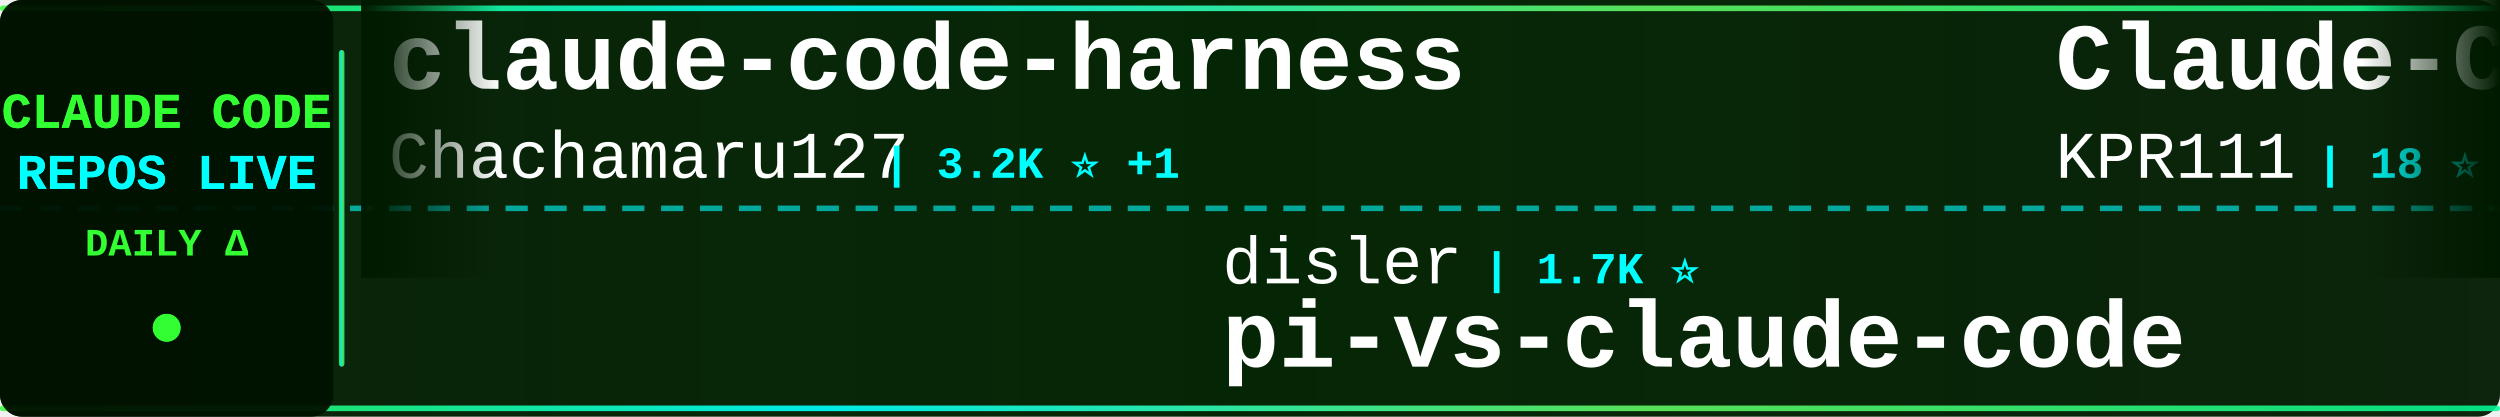
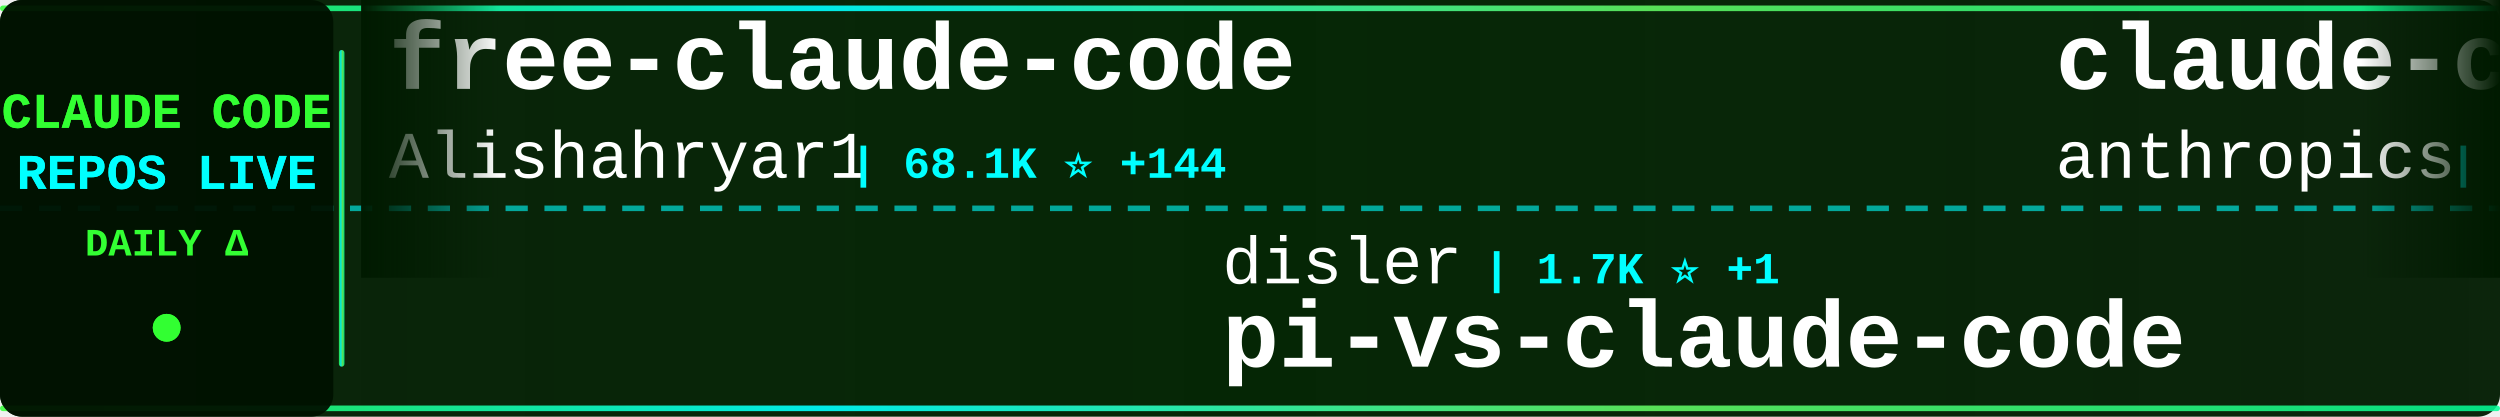
<svg xmlns="http://www.w3.org/2000/svg" width="900" height="150">
  <defs>
    <linearGradient id="tickerBg" x1="0%" y1="0%" x2="100%" y2="0%">
      <stop offset="0%" style="stop-color:#001a00;stop-opacity:0.95" />
      <stop offset="50%" style="stop-color:#002200;stop-opacity:0.98" />
      <stop offset="100%" style="stop-color:#001a00;stop-opacity:0.95" />
    </linearGradient>
    <linearGradient id="borderGrad" x1="0%" y1="0%" x2="100%" y2="0%">
      <stop offset="0%" style="stop-color:#33ff33;stop-opacity:0.85">
        <animate attributeName="stop-opacity" values="0.85;1;0.85" dur="2s" repeatCount="indefinite" />
      </stop>
      <stop offset="33%" style="stop-color:#00ffff;stop-opacity:0.9">
        <animate attributeName="stop-opacity" values="0.9;1;0.9" dur="2.2s" repeatCount="indefinite" />
      </stop>
      <stop offset="66%" style="stop-color:#66ff66;stop-opacity:0.85">
        <animate attributeName="stop-opacity" values="0.85;1;0.85" dur="1.8s" repeatCount="indefinite" />
      </stop>
      <stop offset="100%" style="stop-color:#00ff99;stop-opacity:0.85">
        <animate attributeName="stop-opacity" values="0.85;1;0.85" dur="2s" repeatCount="indefinite" />
      </stop>
    </linearGradient>
    <filter id="textGlow">
      <feGaussianBlur stdDeviation="0.1" result="coloredBlur" />
      <feMerge>
        <feMergeNode in="coloredBlur" />
        <feMergeNode in="SourceGraphic" />
      </feMerge>
    </filter>
    <filter id="metricGlow">
      <feGaussianBlur stdDeviation="0.2" result="coloredBlur" />
      <feMerge>
        <feMergeNode in="coloredBlur" />
        <feMergeNode in="SourceGraphic" />
      </feMerge>
    </filter>
    <linearGradient id="leftFade" x1="0%" y1="0%" x2="100%" y2="0%">
      <stop offset="0%" style="stop-color:#001a00;stop-opacity:1" />
      <stop offset="100%" style="stop-color:#001a00;stop-opacity:0" />
    </linearGradient>
    <linearGradient id="rightFade" x1="0%" y1="0%" x2="100%" y2="0%">
      <stop offset="0%" style="stop-color:#001a00;stop-opacity:0" />
      <stop offset="100%" style="stop-color:#001a00;stop-opacity:1" />
    </linearGradient>
  </defs>
  <rect width="900" height="150" fill="url(#tickerBg)" rx="8" />
  <rect x="0" y="2" width="900" height="2" fill="url(#borderGrad)" rx="1" />
  <rect x="0" y="146" width="900" height="2" fill="url(#borderGrad)" rx="1" />
  <line x1="0" y1="75" x2="900" y2="75" stroke="#00ffff" stroke-width="2" stroke-dasharray="8 6" opacity="0.6" />
  <rect x="0" y="0" width="120" height="150" fill="#001100" opacity="0.95" rx="8" />
  <text x="60" y="46" font-family="'Courier New', monospace" font-size="18" font-weight="bold" fill="#33ff33" text-anchor="middle" filter="url(#textGlow)">
    CLAUDE CODE
  </text>
  <text x="60" y="68" font-family="'Courier New', monospace" font-size="18" font-weight="bold" fill="#00ffff" text-anchor="middle" filter="url(#textGlow)">
    REPOS LIVE
  </text>
  <text x="60" y="92" font-family="'Courier New', monospace" font-size="14" font-weight="bold" fill="#33ff33" text-anchor="middle">
    DAILY Δ
  </text>
  <circle cx="60" cy="118" r="5" fill="#33ff33" filter="url(#metricGlow)">
    <animate attributeName="r" values="4;6;4" dur="1.5s" repeatCount="indefinite" />
    <animate attributeName="opacity" values="0.6;1;0.6" dur="1.5s" repeatCount="indefinite" />
  </circle>
  <rect x="122" y="18" width="2" height="114" fill="url(#borderGrad)" rx="1" />
  <clipPath id="tickerClip">
    <rect x="130" y="0" width="770" height="150" />
  </clipPath>
  <g clip-path="url(#tickerClip)">
    <g id="tickerItems">
      <animateTransform attributeName="transform" attributeType="XML" type="translate" from="0 0" to="-3000 0" dur="54s" repeatCount="indefinite" />
      <g transform="translate(0, 0)">
-         <text x="140" y="32" font-family="'Courier New', monospace" font-size="34" font-weight="bold" fill="#ffffff">claude-code-harness</text>
-         <text x="140" y="64" font-family="'Courier New', monospace" font-size="24" font-weight="normal" fill="#ffffff" opacity="1.0">Chachamaru127</text>
-         <text x="318" y="64" font-family="'Courier New', monospace" font-size="16" font-weight="bold" fill="#00ffff"> | 3.2K ⭐ +1</text>
+         <text x="140" y="32" font-family="'Courier New', monospace" font-size="34" font-weight="bold" fill="#ffffff">free-claude-code</text>
+         <text x="140" y="64" font-family="'Courier New', monospace" font-size="24" font-weight="normal" fill="#ffffff" opacity="1.0">Alishahryar1</text>
+         <text x="306" y="64" font-family="'Courier New', monospace" font-size="16" font-weight="bold" fill="#00ffff"> | 68.1K ⭐ +144</text>
      </g>
      <g transform="translate(300, 0)">
        <text x="140" y="102" font-family="'Courier New', monospace" font-size="24" font-weight="normal" fill="#ffffff" opacity="1.0">disler</text>
-         <text x="234" y="102" font-family="'Courier New', monospace" font-size="16" font-weight="bold" fill="#00ffff"> | 1.7K ⭐</text>
+         <text x="234" y="102" font-family="'Courier New', monospace" font-size="16" font-weight="bold" fill="#00ffff"> | 1.7K ⭐ +1</text>
        <text x="140" y="132" font-family="'Courier New', monospace" font-size="34" font-weight="bold" fill="#ffffff">pi-vs-claude-code</text>
      </g>
      <g transform="translate(600, 0)">
-         <text x="140" y="32" font-family="'Courier New', monospace" font-size="34" font-weight="bold" fill="#ffffff">Claude-Code</text>
-         <text x="140" y="64" font-family="'Courier New', monospace" font-size="24" font-weight="normal" fill="#ffffff" opacity="1.0">KPR111</text>
-         <text x="234" y="64" font-family="'Courier New', monospace" font-size="16" font-weight="bold" fill="#00ffff"> | 18 ⭐</text>
+         <text x="140" y="32" font-family="'Courier New', monospace" font-size="34" font-weight="bold" fill="#ffffff">claude-code-base-action</text>
+         <text x="140" y="64" font-family="'Courier New', monospace" font-size="24" font-weight="normal" fill="#ffffff" opacity="1.0">anthropics</text>
+         <text x="282" y="64" font-family="'Courier New', monospace" font-size="16" font-weight="bold" fill="#00ffff"> | 1.0K ⭐</text>
      </g>
      <g transform="translate(900, 0)">
-         <text x="140" y="102" font-family="'Courier New', monospace" font-size="24" font-weight="normal" fill="#ffffff" opacity="1.0">liuup</text>
-         <text x="222" y="102" font-family="'Courier New', monospace" font-size="16" font-weight="bold" fill="#00ffff"> | 4.1K ⭐ +1</text>
-         <text x="140" y="132" font-family="'Courier New', monospace" font-size="34" font-weight="bold" fill="#ffffff">claude-code-analysis</text>
+         <text x="140" y="102" font-family="'Courier New', monospace" font-size="24" font-weight="normal" fill="#ffffff" opacity="1.0">FlorianBruniaux</text>
+         <text x="342" y="102" font-family="'Courier New', monospace" font-size="16" font-weight="bold" fill="#00ffff"> | 6.4K ⭐ +3</text>
+         <text x="140" y="132" font-family="'Courier New', monospace" font-size="34" font-weight="bold" fill="#ffffff">claude-code-ultimate-gui...</text>
      </g>
      <g transform="translate(1200, 0)">
-         <text x="140" y="32" font-family="'Courier New', monospace" font-size="34" font-weight="bold" fill="#ffffff">ClaudeCode-Portable</text>
-         <text x="140" y="64" font-family="'Courier New', monospace" font-size="24" font-weight="normal" fill="#ffffff" opacity="1.0">techjarves</text>
-         <text x="282" y="64" font-family="'Courier New', monospace" font-size="16" font-weight="bold" fill="#00ffff"> | 1.6K ⭐</text>
+         <text x="140" y="32" font-family="'Courier New', monospace" font-size="34" font-weight="bold" fill="#ffffff">edmunds-claude-code</text>
+         <text x="140" y="64" font-family="'Courier New', monospace" font-size="24" font-weight="normal" fill="#ffffff" opacity="1.0">edmund-io</text>
+         <text x="270" y="64" font-family="'Courier New', monospace" font-size="16" font-weight="bold" fill="#00ffff"> | 1.5K ⭐</text>
      </g>
      <g transform="translate(1500, 0)">
-         <text x="140" y="102" font-family="'Courier New', monospace" font-size="24" font-weight="normal" fill="#ffffff" opacity="1.0">WorldFlowAI</text>
-         <text x="294" y="102" font-family="'Courier New', monospace" font-size="16" font-weight="bold" fill="#00ffff"> | 6.2K ⭐ +24</text>
-         <text x="140" y="132" font-family="'Courier New', monospace" font-size="34" font-weight="bold" fill="#ffffff">everything-claude-code</text>
+         <text x="140" y="102" font-family="'Courier New', monospace" font-size="24" font-weight="normal" fill="#ffffff" opacity="1.0">lorryjovens-hub</text>
+         <text x="342" y="102" font-family="'Courier New', monospace" font-size="16" font-weight="bold" fill="#00ffff"> | 1.7K ⭐ +1</text>
+         <text x="140" y="132" font-family="'Courier New', monospace" font-size="34" font-weight="bold" fill="#ffffff">claude-code-rust</text>
      </g>
      <g transform="translate(1800, 0)">
-         <text x="140" y="32" font-family="'Courier New', monospace" font-size="34" font-weight="bold" fill="#ffffff">awesome-claude-code-plug...</text>
-         <text x="140" y="64" font-family="'Courier New', monospace" font-size="24" font-weight="normal" fill="#ffffff" opacity="1.0">ccplugins</text>
-         <text x="270" y="64" font-family="'Courier New', monospace" font-size="16" font-weight="bold" fill="#00ffff"> | 1.0K ⭐ +1</text>
+         <text x="140" y="32" font-family="'Courier New', monospace" font-size="34" font-weight="bold" fill="#ffffff">claude-code-system-promp...</text>
+         <text x="140" y="64" font-family="'Courier New', monospace" font-size="24" font-weight="normal" fill="#ffffff" opacity="1.0">Piebald-AI</text>
+         <text x="282" y="64" font-family="'Courier New', monospace" font-size="16" font-weight="bold" fill="#00ffff"> | 13.1K ⭐ +4</text>
      </g>
      <g transform="translate(2100, 0)">
-         <text x="140" y="102" font-family="'Courier New', monospace" font-size="24" font-weight="normal" fill="#ffffff" opacity="1.0">fuergaosi233</text>
-         <text x="306" y="102" font-family="'Courier New', monospace" font-size="16" font-weight="bold" fill="#00ffff"> | 2.8K ⭐ -1</text>
-         <text x="140" y="132" font-family="'Courier New', monospace" font-size="34" font-weight="bold" fill="#ffffff">claude-code-proxy</text>
+         <text x="140" y="102" font-family="'Courier New', monospace" font-size="24" font-weight="normal" fill="#ffffff" opacity="1.0">shanraisshan</text>
+         <text x="306" y="102" font-family="'Courier New', monospace" font-size="16" font-weight="bold" fill="#00ffff"> | 68.9K ⭐ +14</text>
+         <text x="140" y="132" font-family="'Courier New', monospace" font-size="34" font-weight="bold" fill="#ffffff">claude-code-best-practic...</text>
      </g>
      <g transform="translate(2400, 0)">
-         <text x="140" y="32" font-family="'Courier New', monospace" font-size="34" font-weight="bold" fill="#ffffff">claude-code-rust</text>
-         <text x="140" y="64" font-family="'Courier New', monospace" font-size="24" font-weight="normal" fill="#ffffff" opacity="1.0">lorryjovens-hub</text>
-         <text x="342" y="64" font-family="'Courier New', monospace" font-size="16" font-weight="bold" fill="#00ffff"> | 1.7K ⭐</text>
+         <text x="140" y="32" font-family="'Courier New', monospace" font-size="34" font-weight="bold" fill="#ffffff">claude-code-showcase</text>
+         <text x="140" y="64" font-family="'Courier New', monospace" font-size="24" font-weight="normal" fill="#ffffff" opacity="1.0">ChrisWiles</text>
+         <text x="282" y="64" font-family="'Courier New', monospace" font-size="16" font-weight="bold" fill="#00ffff"> | 6.1K ⭐ -2</text>
      </g>
      <g transform="translate(2700, 0)">
-         <text x="140" y="102" font-family="'Courier New', monospace" font-size="24" font-weight="normal" fill="#ffffff" opacity="1.0">asgeirtj</text>
-         <text x="258" y="102" font-family="'Courier New', monospace" font-size="16" font-weight="bold" fill="#00ffff"> | 71.1K ⭐ +39</text>
-         <text x="140" y="132" font-family="'Courier New', monospace" font-size="34" font-weight="bold" fill="#ffffff">system_prompts_leaks</text>
+         <text x="140" y="102" font-family="'Courier New', monospace" font-size="24" font-weight="normal" fill="#ffffff" opacity="1.0">VoltAgent</text>
+         <text x="270" y="102" font-family="'Courier New', monospace" font-size="16" font-weight="bold" fill="#00ffff"> | 26.5K ⭐ +6</text>
+         <text x="140" y="132" font-family="'Courier New', monospace" font-size="34" font-weight="bold" fill="#ffffff">awesome-claude-code-suba...</text>
      </g>
      <g transform="translate(3000, 0)">
-         <text x="140" y="32" font-family="'Courier New', monospace" font-size="34" font-weight="bold" fill="#ffffff">claude-code-harness</text>
-         <text x="140" y="64" font-family="'Courier New', monospace" font-size="24" font-weight="normal" fill="#ffffff" opacity="1.0">Chachamaru127</text>
-         <text x="318" y="64" font-family="'Courier New', monospace" font-size="16" font-weight="bold" fill="#00ffff"> | 3.2K ⭐ +1</text>
+         <text x="140" y="32" font-family="'Courier New', monospace" font-size="34" font-weight="bold" fill="#ffffff">free-claude-code</text>
+         <text x="140" y="64" font-family="'Courier New', monospace" font-size="24" font-weight="normal" fill="#ffffff" opacity="1.0">Alishahryar1</text>
+         <text x="306" y="64" font-family="'Courier New', monospace" font-size="16" font-weight="bold" fill="#00ffff"> | 68.1K ⭐ +144</text>
      </g>
      <g transform="translate(3300, 0)">
        <text x="140" y="102" font-family="'Courier New', monospace" font-size="24" font-weight="normal" fill="#ffffff" opacity="1.0">disler</text>
-         <text x="234" y="102" font-family="'Courier New', monospace" font-size="16" font-weight="bold" fill="#00ffff"> | 1.7K ⭐</text>
+         <text x="234" y="102" font-family="'Courier New', monospace" font-size="16" font-weight="bold" fill="#00ffff"> | 1.7K ⭐ +1</text>
        <text x="140" y="132" font-family="'Courier New', monospace" font-size="34" font-weight="bold" fill="#ffffff">pi-vs-claude-code</text>
      </g>
      <g transform="translate(3600, 0)">
-         <text x="140" y="32" font-family="'Courier New', monospace" font-size="34" font-weight="bold" fill="#ffffff">Claude-Code</text>
-         <text x="140" y="64" font-family="'Courier New', monospace" font-size="24" font-weight="normal" fill="#ffffff" opacity="1.0">KPR111</text>
-         <text x="234" y="64" font-family="'Courier New', monospace" font-size="16" font-weight="bold" fill="#00ffff"> | 18 ⭐</text>
+         <text x="140" y="32" font-family="'Courier New', monospace" font-size="34" font-weight="bold" fill="#ffffff">claude-code-base-action</text>
+         <text x="140" y="64" font-family="'Courier New', monospace" font-size="24" font-weight="normal" fill="#ffffff" opacity="1.0">anthropics</text>
+         <text x="282" y="64" font-family="'Courier New', monospace" font-size="16" font-weight="bold" fill="#00ffff"> | 1.0K ⭐</text>
      </g>
      <g transform="translate(3900, 0)">
-         <text x="140" y="102" font-family="'Courier New', monospace" font-size="24" font-weight="normal" fill="#ffffff" opacity="1.0">liuup</text>
-         <text x="222" y="102" font-family="'Courier New', monospace" font-size="16" font-weight="bold" fill="#00ffff"> | 4.1K ⭐ +1</text>
-         <text x="140" y="132" font-family="'Courier New', monospace" font-size="34" font-weight="bold" fill="#ffffff">claude-code-analysis</text>
+         <text x="140" y="102" font-family="'Courier New', monospace" font-size="24" font-weight="normal" fill="#ffffff" opacity="1.0">FlorianBruniaux</text>
+         <text x="342" y="102" font-family="'Courier New', monospace" font-size="16" font-weight="bold" fill="#00ffff"> | 6.4K ⭐ +3</text>
+         <text x="140" y="132" font-family="'Courier New', monospace" font-size="34" font-weight="bold" fill="#ffffff">claude-code-ultimate-gui...</text>
      </g>
    </g>
  </g>
  <rect x="130" y="0" width="50" height="100" fill="url(#leftFade)" />
  <rect x="850" y="0" width="50" height="100" fill="url(#rightFade)" />
</svg>
